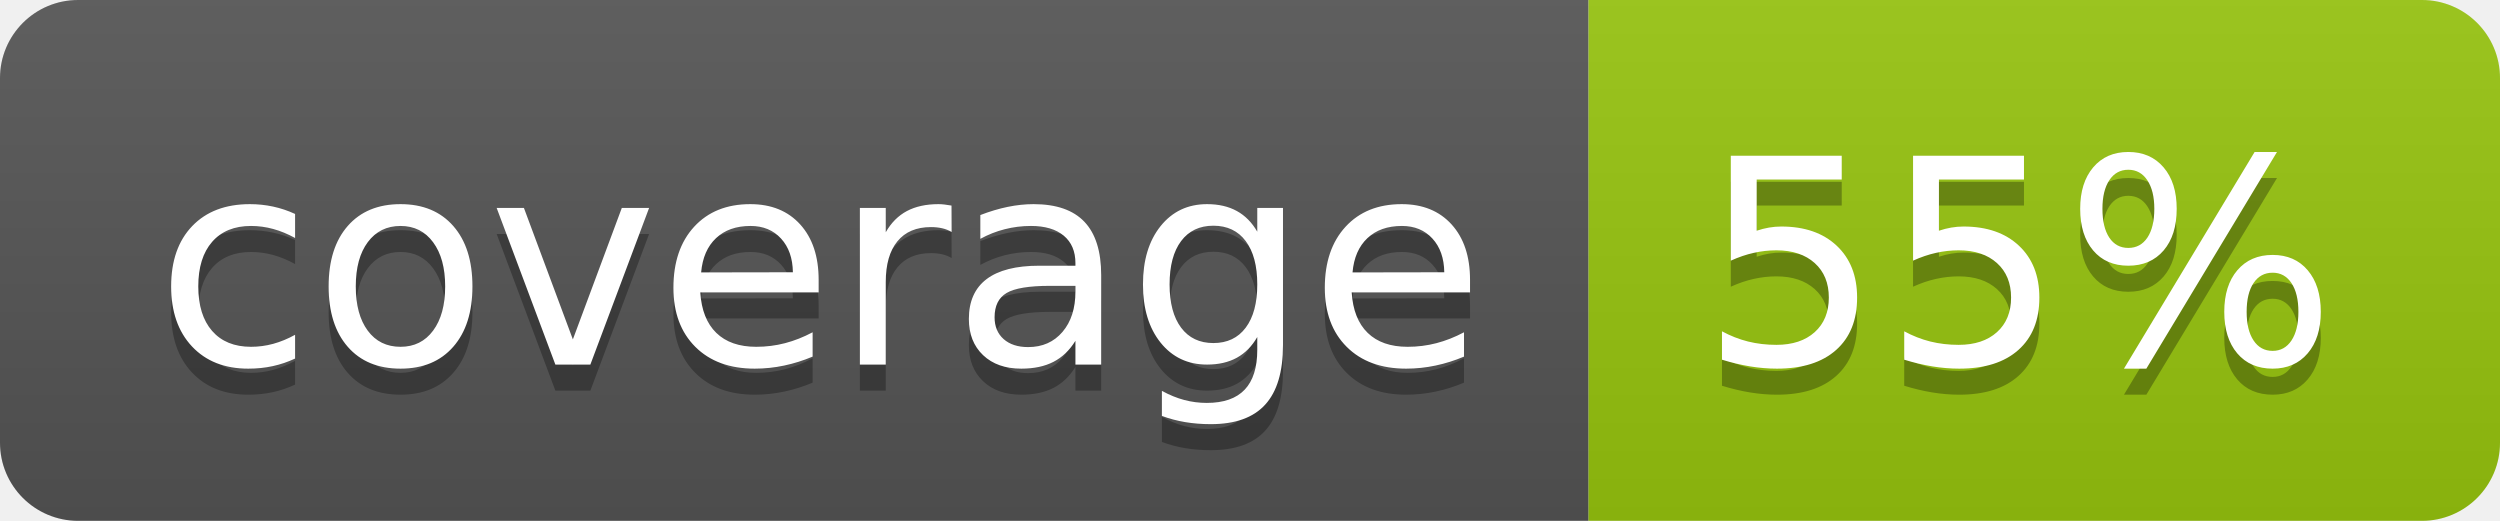
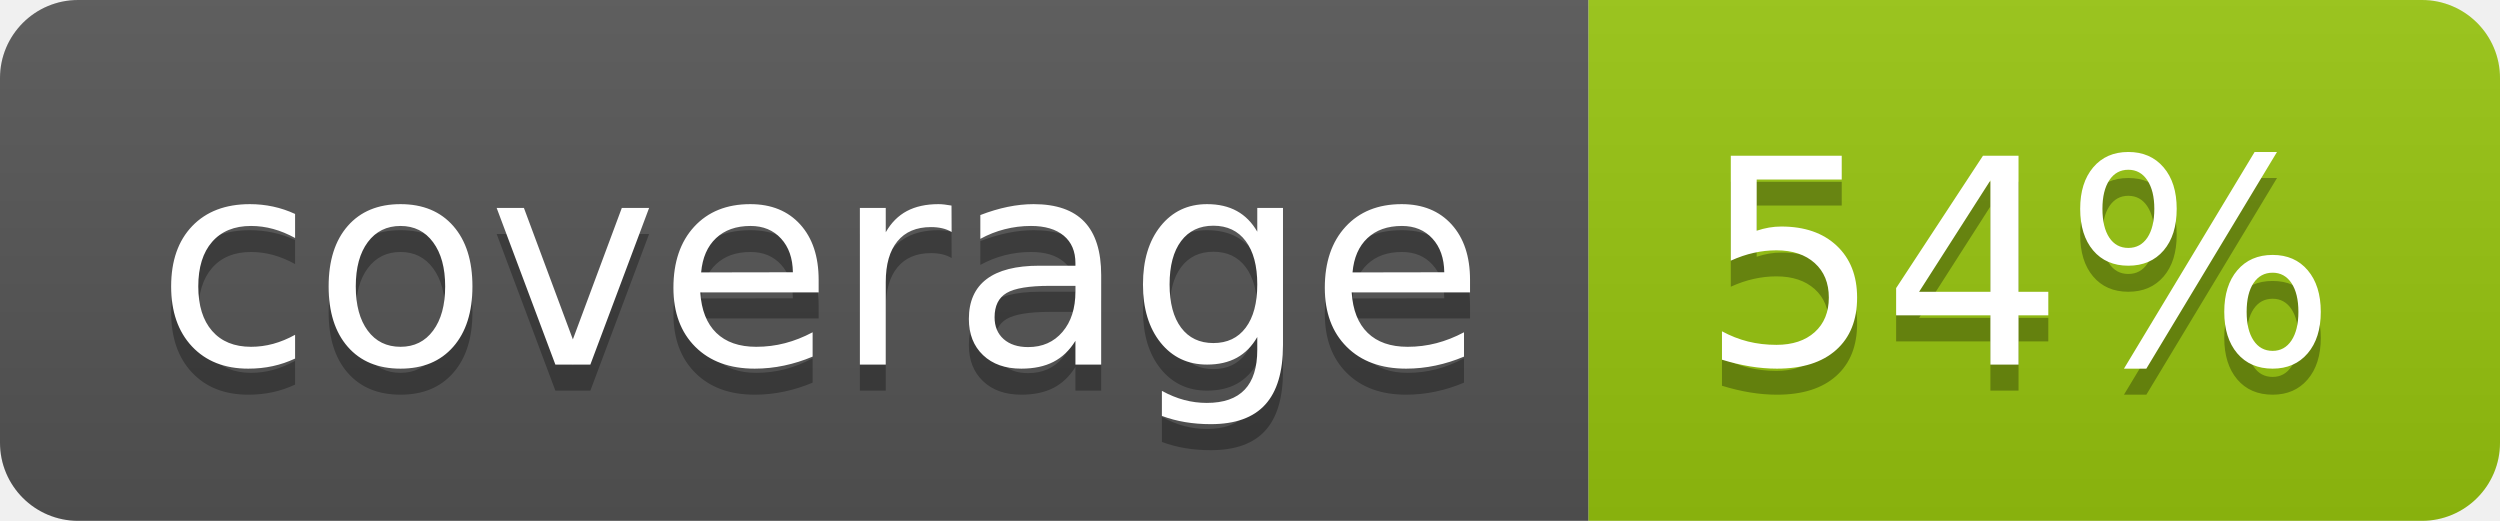
<svg xmlns="http://www.w3.org/2000/svg" width="96" height="20">
  <linearGradient id="b" x2="0" y2="100%">
    <stop offset="0" stop-color="#bbb" stop-opacity=".1" />
    <stop offset="1" stop-opacity=".1" />
  </linearGradient>
  <clipPath id="a">
    <rect width="96" height="20" rx="3" fill="#fff" />
  </clipPath>
  <g clip-path="url(#a)">
    <path fill="#555" d="M0 0h61v20H0z" />
    <path fill="#97C50F" d="M61 0h35v20H61z" />
    <path fill="url(#b)" d="M0 0h96v20H0z" />
  </g>
  <g fill="#fff" text-anchor="middle" font-family="DejaVu Sans,Verdana,Geneva,sans-serif" font-size="110">
    <text x="315" y="150" fill="#010101" fill-opacity=".3" transform="scale(.1)" textLength="510">coverage</text>
    <text x="315" y="140" transform="scale(.1)" textLength="510">coverage</text>
-     <text x="775" y="150" fill="#010101" fill-opacity=".3" transform="scale(.1)" textLength="250">55%</text>
-     <text x="775" y="140" transform="scale(.1)" textLength="250">55%</text>
+     <text x="775" y="150" fill="#010101" fill-opacity=".3" transform="scale(.1)" textLength="250">54%</text>
+     <text x="775" y="140" transform="scale(.1)" textLength="250">54%</text>
  </g>
</svg>
